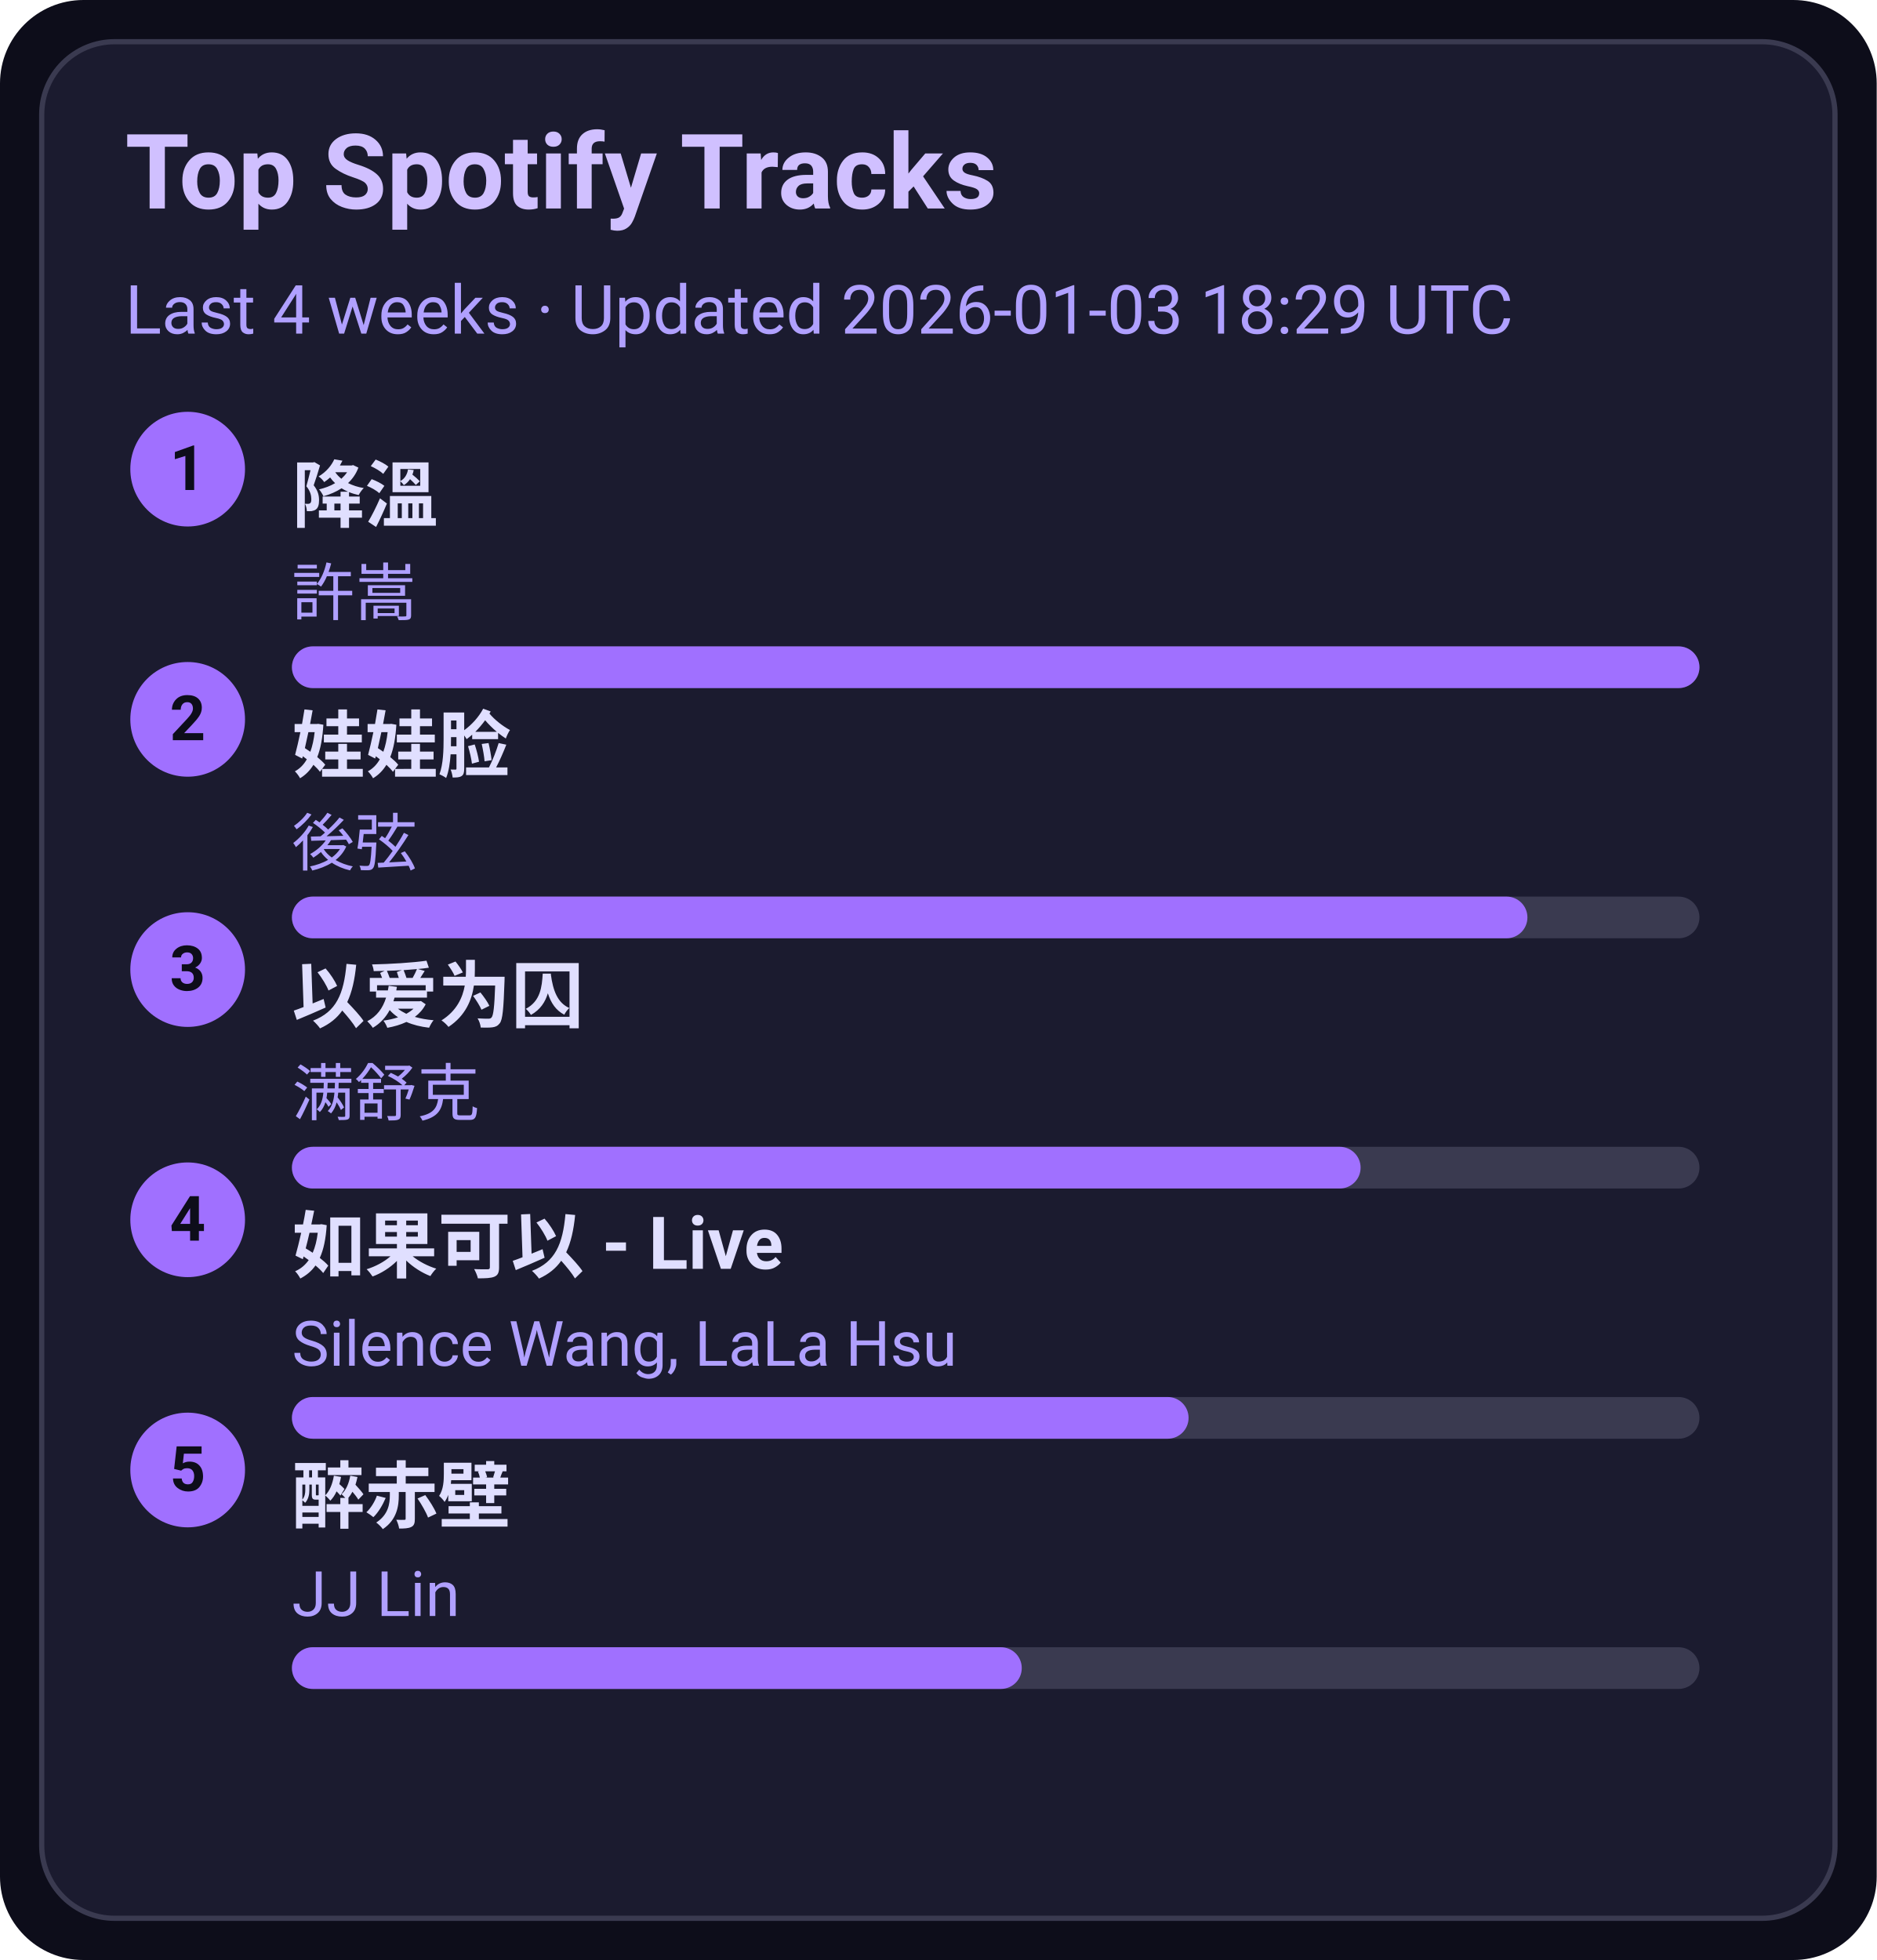
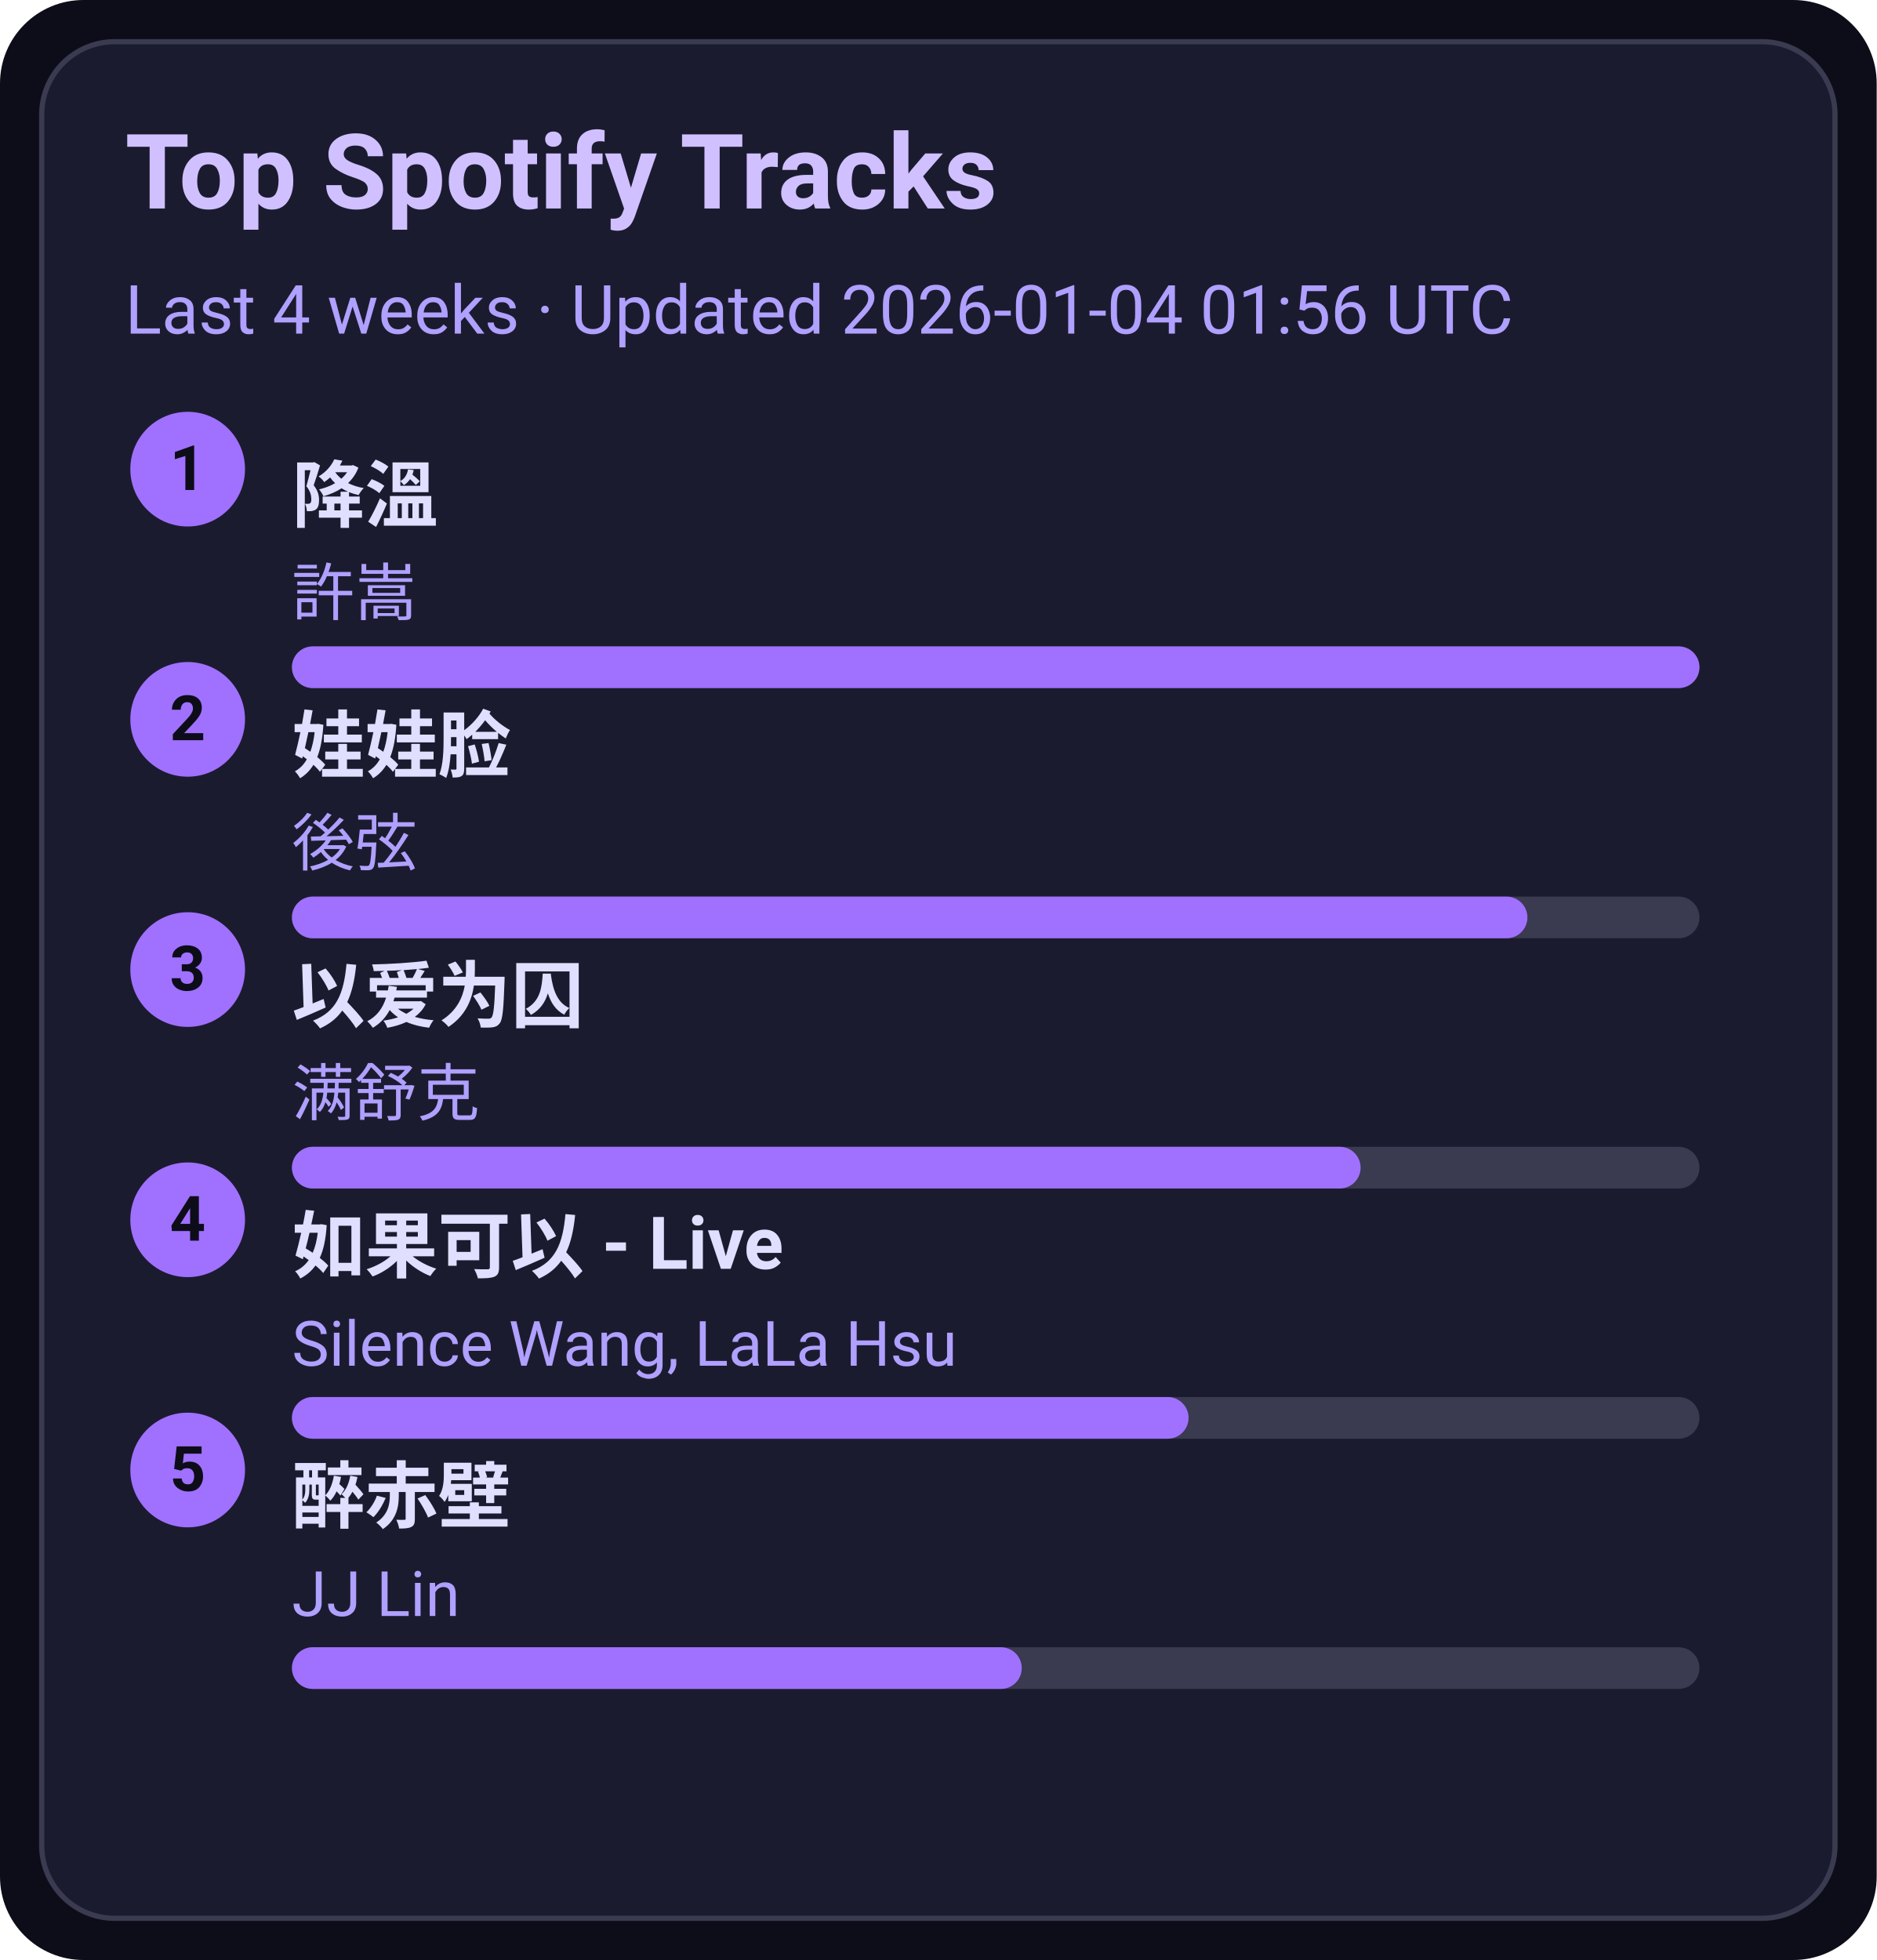
<svg xmlns="http://www.w3.org/2000/svg" width="360" height="376" viewBox="0 0 360 376">
  <style>text{font-family:-apple-system,BlinkMacSystemFont,Segoe UI,Roboto,Ubuntu,Helvetica Neue,Arial,Noto Sans,sans-serif}</style>
  <rect width="360" height="376" rx="16" fill="#0d0d1a" />
  <rect x="8" y="8" width="344" height="360" rx="14" fill="#1b1b2f" stroke="#3a3a50" />
  <text x="24" y="40" font-size="20" fill="#d0c0ff" font-weight="600">Top Spotify Tracks</text>
-   <text x="24" y="64" font-size="13" fill="#b0a0ff">Last 4 weeks · Updated 2026-01-03 18:29 UTC</text>
+   <text x="24" y="64" font-size="13" fill="#b0a0ff">Last 4 weeks · Updated 2026-01-04 01:56 UTC</text>
  <circle cx="36" cy="90" r="11" fill="#a070ff" />
  <text x="36" y="94" text-anchor="middle" font-size="12" fill="#0d0d1a" font-weight="700">1</text>
  <a href="https://open.spotify.com/track/2q9uhrOfyOnBa3oWR1PfYT" target="_blank" rel="noopener noreferrer">
    <text x="56" y="100" font-size="14" fill="#e0dfff" font-weight="600">降溫</text>
  </a>
  <text x="56" y="118" font-size="12" fill="#b0a0ff">許嵩</text>
  <rect x="56" y="124" width="270" height="8" rx="4" fill="#3a3a50" />
  <rect x="56" y="124" width="270" height="8" rx="4" fill="#a070ff" />
  <circle cx="36" cy="138" r="11" fill="#a070ff" />
  <text x="36" y="142" text-anchor="middle" font-size="12" fill="#0d0d1a" font-weight="700">2</text>
  <a href="https://open.spotify.com/track/08ouEICweFmqfgPJnRIQkE" target="_blank" rel="noopener noreferrer">
    <text x="56" y="148" font-size="14" fill="#e0dfff" font-weight="600">娃娃脸</text>
  </a>
  <text x="56" y="166" font-size="12" fill="#b0a0ff">後弦</text>
  <rect x="56" y="172" width="270" height="8" rx="4" fill="#3a3a50" />
  <rect x="56" y="172" width="237" height="8" rx="4" fill="#a070ff" />
  <circle cx="36" cy="186" r="11" fill="#a070ff" />
  <text x="36" y="190" text-anchor="middle" font-size="12" fill="#0d0d1a" font-weight="700">3</text>
  <a href="https://open.spotify.com/track/0RW2LEfGQK5BaIho6sSLqf" target="_blank" rel="noopener noreferrer">
    <text x="56" y="196" font-size="14" fill="#e0dfff" font-weight="600">以爱为囚</text>
  </a>
  <text x="56" y="214" font-size="12" fill="#b0a0ff">满舒克</text>
  <rect x="56" y="220" width="270" height="8" rx="4" fill="#3a3a50" />
  <rect x="56" y="220" width="205" height="8" rx="4" fill="#a070ff" />
  <circle cx="36" cy="234" r="11" fill="#a070ff" />
  <text x="36" y="238" text-anchor="middle" font-size="12" fill="#0d0d1a" font-weight="700">4</text>
  <a href="https://open.spotify.com/track/6IF65dJzfmPcX7jwDegwoo" target="_blank" rel="noopener noreferrer">
    <text x="56" y="244" font-size="14" fill="#e0dfff" font-weight="600">如果可以 - Live</text>
  </a>
  <text x="56" y="262" font-size="12" fill="#b0a0ff">Silence Wang, LaLa Hsu</text>
  <rect x="56" y="268" width="270" height="8" rx="4" fill="#3a3a50" />
  <rect x="56" y="268" width="172" height="8" rx="4" fill="#a070ff" />
  <circle cx="36" cy="282" r="11" fill="#a070ff" />
  <text x="36" y="286" text-anchor="middle" font-size="12" fill="#0d0d1a" font-weight="700">5</text>
  <a href="https://open.spotify.com/track/69lAYqbyHL1A0gctdLd9WV" target="_blank" rel="noopener noreferrer">
    <text x="56" y="292" font-size="14" fill="#e0dfff" font-weight="600">醉赤壁</text>
  </a>
  <text x="56" y="310" font-size="12" fill="#b0a0ff">JJ Lin</text>
  <rect x="56" y="316" width="270" height="8" rx="4" fill="#3a3a50" />
  <rect x="56" y="316" width="140" height="8" rx="4" fill="#a070ff" />
</svg>
